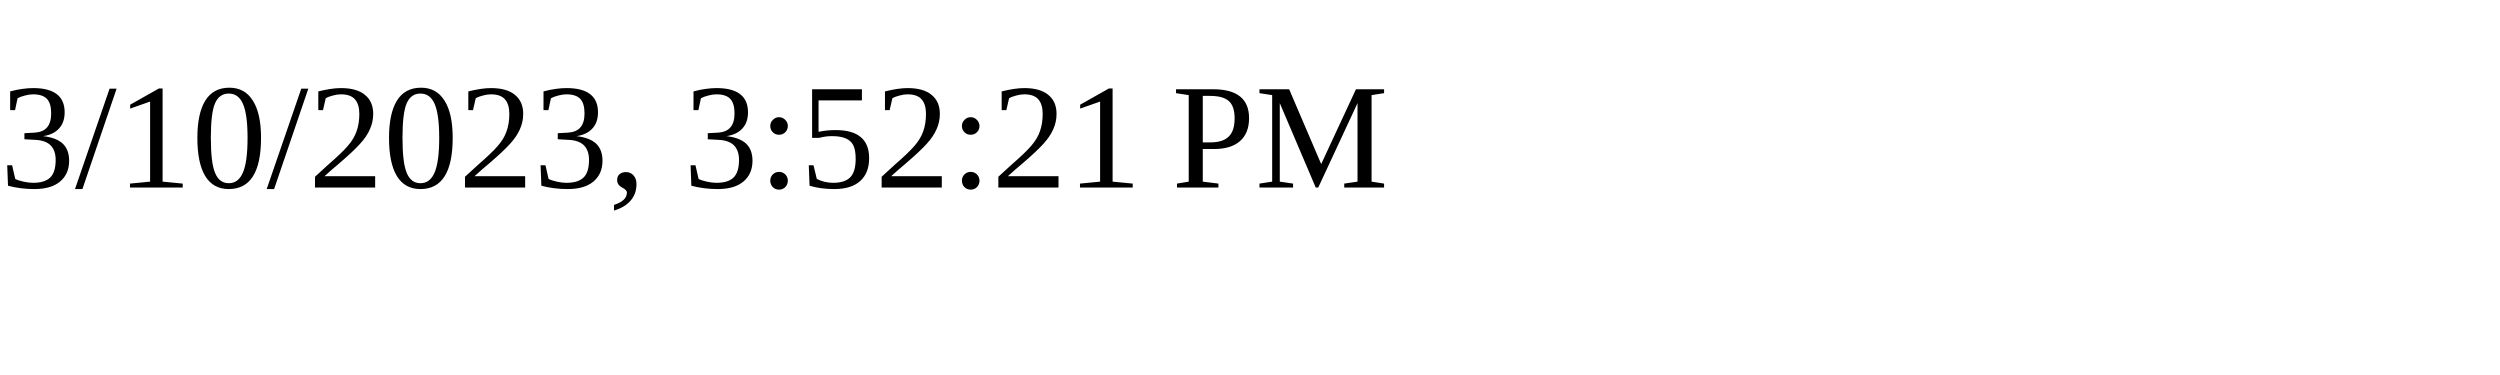
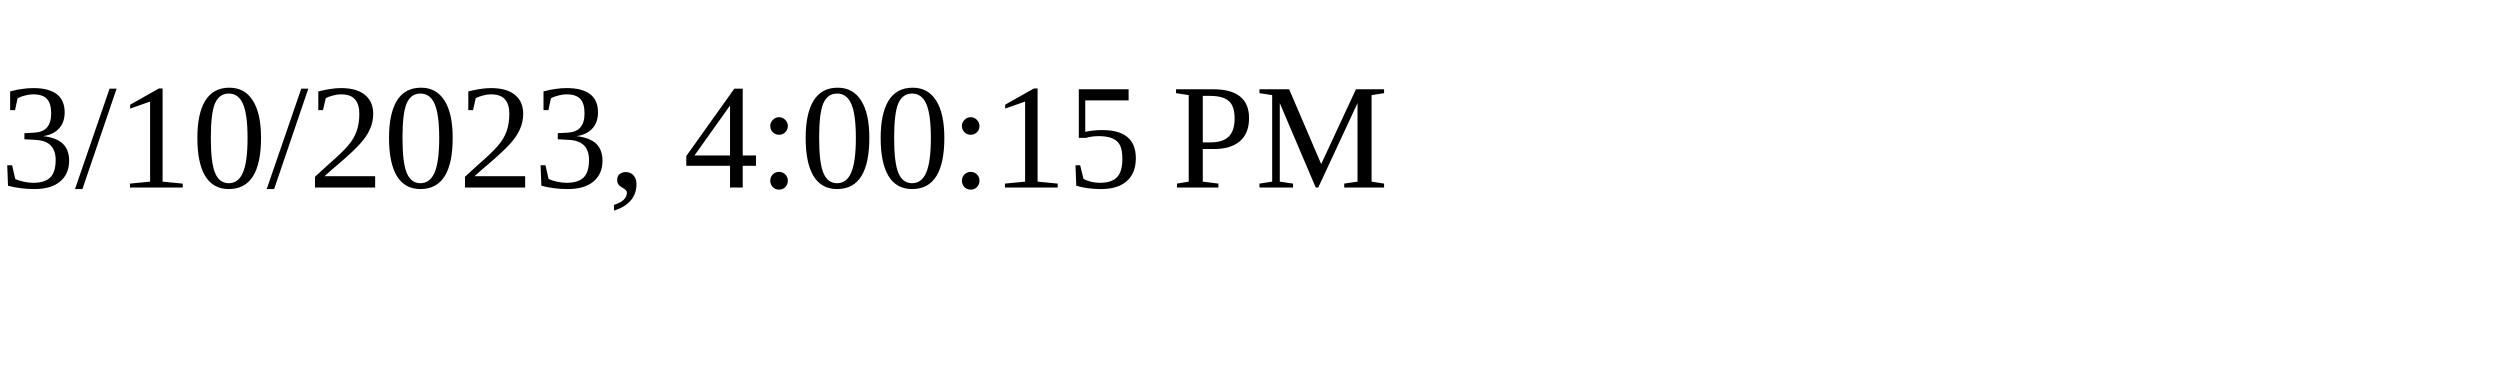
<svg xmlns="http://www.w3.org/2000/svg" height="30" width="200">
-   <text x="0" y="15">3/10/2023, 3:52:21 PM</text>
+   <text x="0" y="15">3/10/2023, 4:00:15 PM</text>
</svg>
